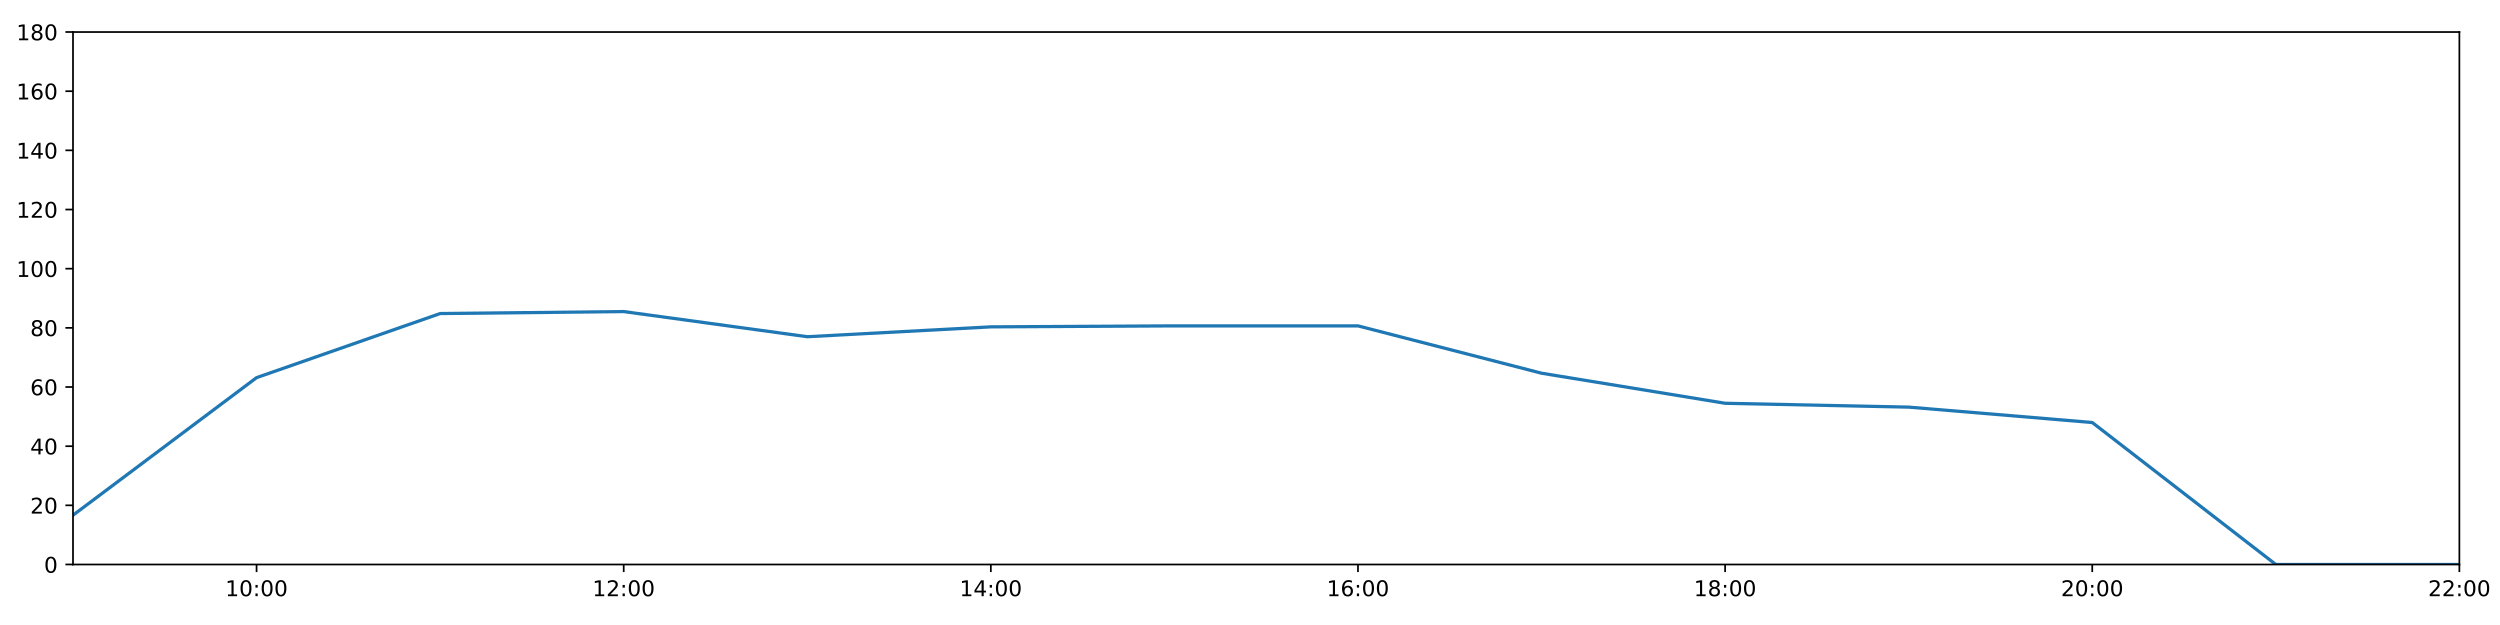
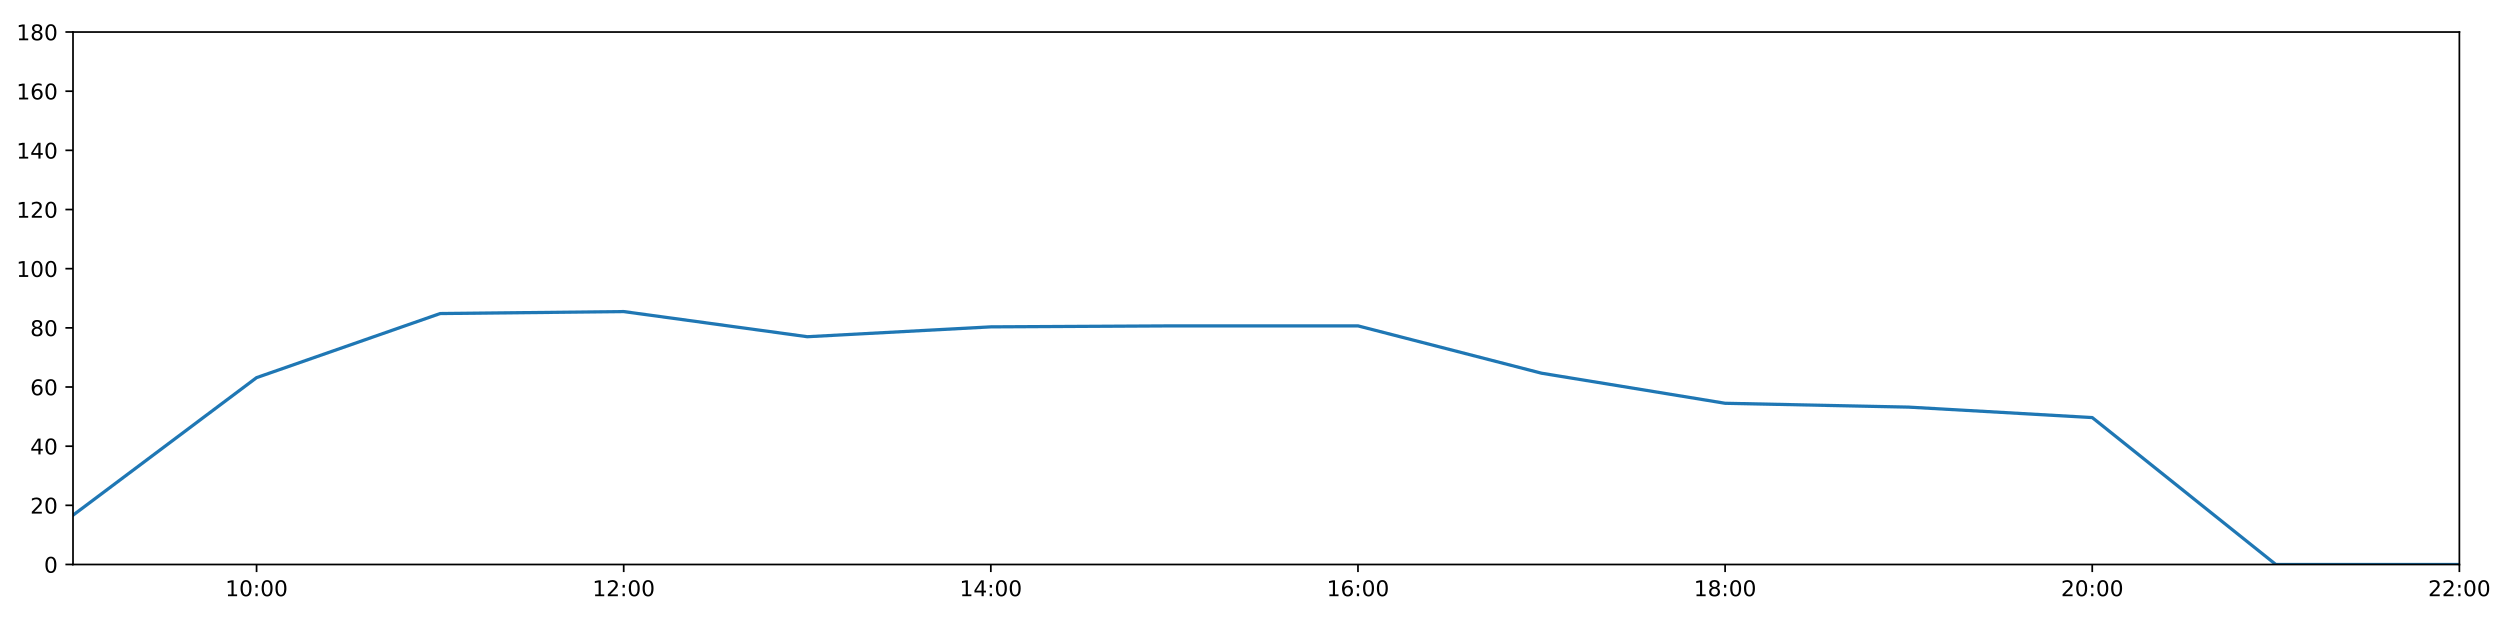
<svg xmlns="http://www.w3.org/2000/svg" xmlns:xlink="http://www.w3.org/1999/xlink" height="288pt" version="1.1" viewBox="0 0 1152 288" width="1152pt">
  <defs>
    <style type="text/css">
*{stroke-linecap:butt;stroke-linejoin:round;}
  </style>
  </defs>
  <g id="figure_1">
    <g id="patch_1">
      <path d="M 0 288  L 1152 288  L 1152 0  L 0 0  z " style="fill:#ffffff;" />
    </g>
    <g id="axes_1">
      <g id="patch_2">
        <path d="M 33.64 260.12  L 1133.28 260.12  L 1133.28 14.76  L 33.64 14.76  z " style="fill:#ffffff;" />
      </g>
      <g id="matplotlib.axis_1">
        <g id="xtick_1">
          <g id="line2d_1">
            <defs>
-               <path d="M 0 0  L 0 3.5  " id="mfcbd5be233" style="stroke:#000000;stroke-width:0.8;" />
-             </defs>
-             <g>
-               <use style="stroke:#000000;stroke-width:0.8;" x="118.228" xlink:href="#mfcbd5be233" y="260.12" />
+               <path d="M 0 0  L 0 3.5  " id="m8ed125a768" style="stroke:#000000;stroke-width:0.8;" />
+             </defs>
+             <g>
+               <use style="stroke:#000000;stroke-width:0.8;" x="118.228" xlink:href="#m8ed125a768" y="260.12" />
            </g>
          </g>
          <g id="text_1">
            <defs>
              <path d="M 12.406 8.297  L 28.516 8.297  L 28.516 63.922  L 10.984 60.406  L 10.984 69.391  L 28.422 72.906  L 38.281 72.906  L 38.281 8.297  L 54.391 8.297  L 54.391 0  L 12.406 0  z " id="DejaVuSans-49" />
              <path d="M 31.781 66.406  Q 24.172 66.406 20.328 58.906  Q 16.5 51.422 16.5 36.375  Q 16.5 21.391 20.328 13.891  Q 24.172 6.391 31.781 6.391  Q 39.453 6.391 43.281 13.891  Q 47.125 21.391 47.125 36.375  Q 47.125 51.422 43.281 58.906  Q 39.453 66.406 31.781 66.406  z M 31.781 74.219  Q 44.047 74.219 50.516 64.516  Q 56.984 54.828 56.984 36.375  Q 56.984 17.969 50.516 8.266  Q 44.047 -1.422 31.781 -1.422  Q 19.531 -1.422 13.062 8.266  Q 6.594 17.969 6.594 36.375  Q 6.594 54.828 13.062 64.516  Q 19.531 74.219 31.781 74.219  z " id="DejaVuSans-48" />
              <path d="M 11.719 12.406  L 22.016 12.406  L 22.016 0  L 11.719 0  z M 11.719 51.703  L 22.016 51.703  L 22.016 39.312  L 11.719 39.312  z " id="DejaVuSans-58" />
            </defs>
            <g transform="translate(103.8183 274.7184)scale(0.1 -0.1)">
              <use xlink:href="#DejaVuSans-49" />
              <use x="63.623" xlink:href="#DejaVuSans-48" />
              <use x="127.246" xlink:href="#DejaVuSans-58" />
              <use x="160.938" xlink:href="#DejaVuSans-48" />
              <use x="224.561" xlink:href="#DejaVuSans-48" />
            </g>
          </g>
        </g>
        <g id="xtick_2">
          <g id="line2d_2">
            <g>
-               <use style="stroke:#000000;stroke-width:0.8;" x="287.403" xlink:href="#mfcbd5be233" y="260.12" />
+               <use style="stroke:#000000;stroke-width:0.8;" x="287.403" xlink:href="#m8ed125a768" y="260.12" />
            </g>
          </g>
          <g id="text_2">
            <defs>
              <path d="M 19.188 8.297  L 53.609 8.297  L 53.609 0  L 7.328 0  L 7.328 8.297  Q 12.938 14.109 22.625 23.891  Q 32.328 33.688 34.812 36.531  Q 39.547 41.844 41.422 45.531  Q 43.312 49.219 43.312 52.781  Q 43.312 58.594 39.234 62.25  Q 35.156 65.922 28.609 65.922  Q 23.969 65.922 18.812 64.312  Q 13.672 62.703 7.812 59.422  L 7.812 69.391  Q 13.766 71.781 18.938 73  Q 24.125 74.219 28.422 74.219  Q 39.75 74.219 46.484 68.547  Q 53.219 62.891 53.219 53.422  Q 53.219 48.922 51.531 44.891  Q 49.859 40.875 45.406 35.406  Q 44.188 33.984 37.641 27.219  Q 31.109 20.453 19.188 8.297  z " id="DejaVuSans-50" />
            </defs>
            <g transform="translate(272.9937 274.7184)scale(0.1 -0.1)">
              <use xlink:href="#DejaVuSans-49" />
              <use x="63.623" xlink:href="#DejaVuSans-50" />
              <use x="127.246" xlink:href="#DejaVuSans-58" />
              <use x="160.938" xlink:href="#DejaVuSans-48" />
              <use x="224.561" xlink:href="#DejaVuSans-48" />
            </g>
          </g>
        </g>
        <g id="xtick_3">
          <g id="line2d_3">
            <g>
-               <use style="stroke:#000000;stroke-width:0.8;" x="456.578" xlink:href="#mfcbd5be233" y="260.12" />
+               <use style="stroke:#000000;stroke-width:0.8;" x="456.578" xlink:href="#m8ed125a768" y="260.12" />
            </g>
          </g>
          <g id="text_3">
            <defs>
              <path d="M 37.797 64.312  L 12.891 25.391  L 37.797 25.391  z M 35.203 72.906  L 47.609 72.906  L 47.609 25.391  L 58.016 25.391  L 58.016 17.188  L 47.609 17.188  L 47.609 0  L 37.797 0  L 37.797 17.188  L 4.891 17.188  L 4.891 26.703  z " id="DejaVuSans-52" />
            </defs>
            <g transform="translate(442.1691 274.7184)scale(0.1 -0.1)">
              <use xlink:href="#DejaVuSans-49" />
              <use x="63.623" xlink:href="#DejaVuSans-52" />
              <use x="127.246" xlink:href="#DejaVuSans-58" />
              <use x="160.938" xlink:href="#DejaVuSans-48" />
              <use x="224.561" xlink:href="#DejaVuSans-48" />
            </g>
          </g>
        </g>
        <g id="xtick_4">
          <g id="line2d_4">
            <g>
-               <use style="stroke:#000000;stroke-width:0.8;" x="625.754" xlink:href="#mfcbd5be233" y="260.12" />
+               <use style="stroke:#000000;stroke-width:0.8;" x="625.754" xlink:href="#m8ed125a768" y="260.12" />
            </g>
          </g>
          <g id="text_4">
            <defs>
              <path d="M 33.016 40.375  Q 26.375 40.375 22.484 35.828  Q 18.609 31.297 18.609 23.391  Q 18.609 15.531 22.484 10.953  Q 26.375 6.391 33.016 6.391  Q 39.656 6.391 43.531 10.953  Q 47.406 15.531 47.406 23.391  Q 47.406 31.297 43.531 35.828  Q 39.656 40.375 33.016 40.375  z M 52.594 71.297  L 52.594 62.312  Q 48.875 64.062 45.094 64.984  Q 41.312 65.922 37.594 65.922  Q 27.828 65.922 22.672 59.328  Q 17.531 52.734 16.797 39.406  Q 19.672 43.656 24.016 45.922  Q 28.375 48.188 33.594 48.188  Q 44.578 48.188 50.953 41.516  Q 57.328 34.859 57.328 23.391  Q 57.328 12.156 50.688 5.359  Q 44.047 -1.422 33.016 -1.422  Q 20.359 -1.422 13.672 8.266  Q 6.984 17.969 6.984 36.375  Q 6.984 53.656 15.188 63.938  Q 23.391 74.219 37.203 74.219  Q 40.922 74.219 44.703 73.484  Q 48.484 72.75 52.594 71.297  z " id="DejaVuSans-54" />
            </defs>
            <g transform="translate(611.3445 274.7184)scale(0.1 -0.1)">
              <use xlink:href="#DejaVuSans-49" />
              <use x="63.623" xlink:href="#DejaVuSans-54" />
              <use x="127.246" xlink:href="#DejaVuSans-58" />
              <use x="160.938" xlink:href="#DejaVuSans-48" />
              <use x="224.561" xlink:href="#DejaVuSans-48" />
            </g>
          </g>
        </g>
        <g id="xtick_5">
          <g id="line2d_5">
            <g>
-               <use style="stroke:#000000;stroke-width:0.8;" x="794.929" xlink:href="#mfcbd5be233" y="260.12" />
+               <use style="stroke:#000000;stroke-width:0.8;" x="794.929" xlink:href="#m8ed125a768" y="260.12" />
            </g>
          </g>
          <g id="text_5">
            <defs>
              <path d="M 31.781 34.625  Q 24.75 34.625 20.719 30.859  Q 16.703 27.094 16.703 20.516  Q 16.703 13.922 20.719 10.156  Q 24.75 6.391 31.781 6.391  Q 38.812 6.391 42.859 10.172  Q 46.922 13.969 46.922 20.516  Q 46.922 27.094 42.891 30.859  Q 38.875 34.625 31.781 34.625  z M 21.922 38.812  Q 15.578 40.375 12.031 44.719  Q 8.5 49.078 8.5 55.328  Q 8.5 64.062 14.719 69.141  Q 20.953 74.219 31.781 74.219  Q 42.672 74.219 48.875 69.141  Q 55.078 64.062 55.078 55.328  Q 55.078 49.078 51.531 44.719  Q 48 40.375 41.703 38.812  Q 48.828 37.156 52.797 32.312  Q 56.781 27.484 56.781 20.516  Q 56.781 9.906 50.312 4.234  Q 43.844 -1.422 31.781 -1.422  Q 19.734 -1.422 13.25 4.234  Q 6.781 9.906 6.781 20.516  Q 6.781 27.484 10.781 32.312  Q 14.797 37.156 21.922 38.812  z M 18.312 54.391  Q 18.312 48.734 21.844 45.562  Q 25.391 42.391 31.781 42.391  Q 38.141 42.391 41.719 45.562  Q 45.312 48.734 45.312 54.391  Q 45.312 60.062 41.719 63.234  Q 38.141 66.406 31.781 66.406  Q 25.391 66.406 21.844 63.234  Q 18.312 60.062 18.312 54.391  z " id="DejaVuSans-56" />
            </defs>
            <g transform="translate(780.5199 274.7184)scale(0.1 -0.1)">
              <use xlink:href="#DejaVuSans-49" />
              <use x="63.623" xlink:href="#DejaVuSans-56" />
              <use x="127.246" xlink:href="#DejaVuSans-58" />
              <use x="160.938" xlink:href="#DejaVuSans-48" />
              <use x="224.561" xlink:href="#DejaVuSans-48" />
            </g>
          </g>
        </g>
        <g id="xtick_6">
          <g id="line2d_6">
            <g>
-               <use style="stroke:#000000;stroke-width:0.8;" x="964.105" xlink:href="#mfcbd5be233" y="260.12" />
+               <use style="stroke:#000000;stroke-width:0.8;" x="964.105" xlink:href="#m8ed125a768" y="260.12" />
            </g>
          </g>
          <g id="text_6">
            <g transform="translate(949.6952 274.7184)scale(0.1 -0.1)">
              <use xlink:href="#DejaVuSans-50" />
              <use x="63.623" xlink:href="#DejaVuSans-48" />
              <use x="127.246" xlink:href="#DejaVuSans-58" />
              <use x="160.938" xlink:href="#DejaVuSans-48" />
              <use x="224.561" xlink:href="#DejaVuSans-48" />
            </g>
          </g>
        </g>
        <g id="xtick_7">
          <g id="line2d_7">
            <g>
-               <use style="stroke:#000000;stroke-width:0.8;" x="1133.28" xlink:href="#mfcbd5be233" y="260.12" />
+               <use style="stroke:#000000;stroke-width:0.8;" x="1133.28" xlink:href="#m8ed125a768" y="260.12" />
            </g>
          </g>
          <g id="text_7">
            <g transform="translate(1118.871 274.7184)scale(0.1 -0.1)">
              <use xlink:href="#DejaVuSans-50" />
              <use x="63.623" xlink:href="#DejaVuSans-50" />
              <use x="127.246" xlink:href="#DejaVuSans-58" />
              <use x="160.938" xlink:href="#DejaVuSans-48" />
              <use x="224.561" xlink:href="#DejaVuSans-48" />
            </g>
          </g>
        </g>
      </g>
      <g id="matplotlib.axis_2">
        <g id="ytick_1">
          <g id="line2d_8">
            <defs>
-               <path d="M 0 0  L -3.5 0  " id="md3f1d78c4a" style="stroke:#000000;stroke-width:0.8;" />
-             </defs>
-             <g>
-               <use style="stroke:#000000;stroke-width:0.8;" x="33.64" xlink:href="#md3f1d78c4a" y="260.12" />
+               <path d="M 0 0  L -3.5 0  " id="m8fcb9506b7" style="stroke:#000000;stroke-width:0.8;" />
+             </defs>
+             <g>
+               <use style="stroke:#000000;stroke-width:0.8;" x="33.64" xlink:href="#m8fcb9506b7" y="260.12" />
            </g>
          </g>
          <g id="text_8">
            <g transform="translate(20.2775 263.9192)scale(0.1 -0.1)">
              <use xlink:href="#DejaVuSans-48" />
            </g>
          </g>
        </g>
        <g id="ytick_2">
          <g id="line2d_9">
            <g>
-               <use style="stroke:#000000;stroke-width:0.8;" x="33.64" xlink:href="#md3f1d78c4a" y="232.858" />
+               <use style="stroke:#000000;stroke-width:0.8;" x="33.64" xlink:href="#m8fcb9506b7" y="232.858" />
            </g>
          </g>
          <g id="text_9">
            <g transform="translate(13.915 236.657)scale(0.1 -0.1)">
              <use xlink:href="#DejaVuSans-50" />
              <use x="63.623" xlink:href="#DejaVuSans-48" />
            </g>
          </g>
        </g>
        <g id="ytick_3">
          <g id="line2d_10">
            <g>
-               <use style="stroke:#000000;stroke-width:0.8;" x="33.64" xlink:href="#md3f1d78c4a" y="205.596" />
+               <use style="stroke:#000000;stroke-width:0.8;" x="33.64" xlink:href="#m8fcb9506b7" y="205.596" />
            </g>
          </g>
          <g id="text_10">
            <g transform="translate(13.915 209.3948)scale(0.1 -0.1)">
              <use xlink:href="#DejaVuSans-52" />
              <use x="63.623" xlink:href="#DejaVuSans-48" />
            </g>
          </g>
        </g>
        <g id="ytick_4">
          <g id="line2d_11">
            <g>
-               <use style="stroke:#000000;stroke-width:0.8;" x="33.64" xlink:href="#md3f1d78c4a" y="178.333" />
+               <use style="stroke:#000000;stroke-width:0.8;" x="33.64" xlink:href="#m8fcb9506b7" y="178.333" />
            </g>
          </g>
          <g id="text_11">
            <g transform="translate(13.915 182.1326)scale(0.1 -0.1)">
              <use xlink:href="#DejaVuSans-54" />
              <use x="63.623" xlink:href="#DejaVuSans-48" />
            </g>
          </g>
        </g>
        <g id="ytick_5">
          <g id="line2d_12">
            <g>
-               <use style="stroke:#000000;stroke-width:0.8;" x="33.64" xlink:href="#md3f1d78c4a" y="151.071" />
+               <use style="stroke:#000000;stroke-width:0.8;" x="33.64" xlink:href="#m8fcb9506b7" y="151.071" />
            </g>
          </g>
          <g id="text_12">
            <g transform="translate(13.915 154.8703)scale(0.1 -0.1)">
              <use xlink:href="#DejaVuSans-56" />
              <use x="63.623" xlink:href="#DejaVuSans-48" />
            </g>
          </g>
        </g>
        <g id="ytick_6">
          <g id="line2d_13">
            <g>
-               <use style="stroke:#000000;stroke-width:0.8;" x="33.64" xlink:href="#md3f1d78c4a" y="123.809" />
+               <use style="stroke:#000000;stroke-width:0.8;" x="33.64" xlink:href="#m8fcb9506b7" y="123.809" />
            </g>
          </g>
          <g id="text_13">
            <g transform="translate(7.5525 127.6081)scale(0.1 -0.1)">
              <use xlink:href="#DejaVuSans-49" />
              <use x="63.623" xlink:href="#DejaVuSans-48" />
              <use x="127.246" xlink:href="#DejaVuSans-48" />
            </g>
          </g>
        </g>
        <g id="ytick_7">
          <g id="line2d_14">
            <g>
-               <use style="stroke:#000000;stroke-width:0.8;" x="33.64" xlink:href="#md3f1d78c4a" y="96.547" />
+               <use style="stroke:#000000;stroke-width:0.8;" x="33.64" xlink:href="#m8fcb9506b7" y="96.547" />
            </g>
          </g>
          <g id="text_14">
            <g transform="translate(7.5525 100.3459)scale(0.1 -0.1)">
              <use xlink:href="#DejaVuSans-49" />
              <use x="63.623" xlink:href="#DejaVuSans-50" />
              <use x="127.246" xlink:href="#DejaVuSans-48" />
            </g>
          </g>
        </g>
        <g id="ytick_8">
          <g id="line2d_15">
            <g>
-               <use style="stroke:#000000;stroke-width:0.8;" x="33.64" xlink:href="#md3f1d78c4a" y="69.284" />
+               <use style="stroke:#000000;stroke-width:0.8;" x="33.64" xlink:href="#m8fcb9506b7" y="69.284" />
            </g>
          </g>
          <g id="text_15">
            <g transform="translate(7.5525 73.08366)scale(0.1 -0.1)">
              <use xlink:href="#DejaVuSans-49" />
              <use x="63.623" xlink:href="#DejaVuSans-52" />
              <use x="127.246" xlink:href="#DejaVuSans-48" />
            </g>
          </g>
        </g>
        <g id="ytick_9">
          <g id="line2d_16">
            <g>
-               <use style="stroke:#000000;stroke-width:0.8;" x="33.64" xlink:href="#md3f1d78c4a" y="42.022" />
+               <use style="stroke:#000000;stroke-width:0.8;" x="33.64" xlink:href="#m8fcb9506b7" y="42.022" />
            </g>
          </g>
          <g id="text_16">
            <g transform="translate(7.5525 45.82144)scale(0.1 -0.1)">
              <use xlink:href="#DejaVuSans-49" />
              <use x="63.623" xlink:href="#DejaVuSans-54" />
              <use x="127.246" xlink:href="#DejaVuSans-48" />
            </g>
          </g>
        </g>
        <g id="ytick_10">
          <g id="line2d_17">
            <g>
-               <use style="stroke:#000000;stroke-width:0.8;" x="33.64" xlink:href="#md3f1d78c4a" y="14.76" />
+               <use style="stroke:#000000;stroke-width:0.8;" x="33.64" xlink:href="#m8fcb9506b7" y="14.76" />
            </g>
          </g>
          <g id="text_17">
            <g transform="translate(7.5525 18.55922)scale(0.1 -0.1)">
              <use xlink:href="#DejaVuSans-49" />
              <use x="63.623" xlink:href="#DejaVuSans-56" />
              <use x="127.246" xlink:href="#DejaVuSans-48" />
            </g>
          </g>
        </g>
      </g>
      <g id="line2d_18">
-         <path clip-path="url(#pbd552c99d1)" d="M 33.64 237.401  L 118.228 174.017  L 202.815 144.483  L 287.403 143.574  L 371.991 155.16  L 456.578 150.617  L 541.166 150.162  L 625.754 150.162  L 710.342 171.972  L 794.929 185.83  L 879.517 187.602  L 964.105 194.691  L 1048.692 260.12  L 1133.28 260.12  " style="fill:none;stroke:#1f77b4;stroke-linecap:square;stroke-width:1.5;" />
+         <path clip-path="url(#p041d267006)" d="M 33.64 237.401  L 118.228 174.017  L 202.815 144.483  L 287.403 143.574  L 371.991 155.16  L 456.578 150.617  L 541.166 150.162  L 625.754 150.162  L 710.342 171.972  L 794.929 185.83  L 879.517 187.602  L 964.105 192.419  L 1048.692 260.12  L 1133.28 260.12  " style="fill:none;stroke:#1f77b4;stroke-linecap:square;stroke-width:1.5;" />
      </g>
      <g id="patch_3">
        <path d="M 33.64 260.12  L 33.64 14.76  " style="fill:none;stroke:#000000;stroke-linecap:square;stroke-linejoin:miter;stroke-width:0.8;" />
      </g>
      <g id="patch_4">
        <path d="M 1133.28 260.12  L 1133.28 14.76  " style="fill:none;stroke:#000000;stroke-linecap:square;stroke-linejoin:miter;stroke-width:0.8;" />
      </g>
      <g id="patch_5">
        <path d="M 33.64 260.12  L 1133.28 260.12  " style="fill:none;stroke:#000000;stroke-linecap:square;stroke-linejoin:miter;stroke-width:0.8;" />
      </g>
      <g id="patch_6">
        <path d="M 33.64 14.76  L 1133.28 14.76  " style="fill:none;stroke:#000000;stroke-linecap:square;stroke-linejoin:miter;stroke-width:0.8;" />
      </g>
    </g>
  </g>
  <defs>
-     <clipPath id="pbd552c99d1">
+     <clipPath id="p041d267006">
      <rect height="245.36" width="1099.64" x="33.64" y="14.76" />
    </clipPath>
  </defs>
</svg>
